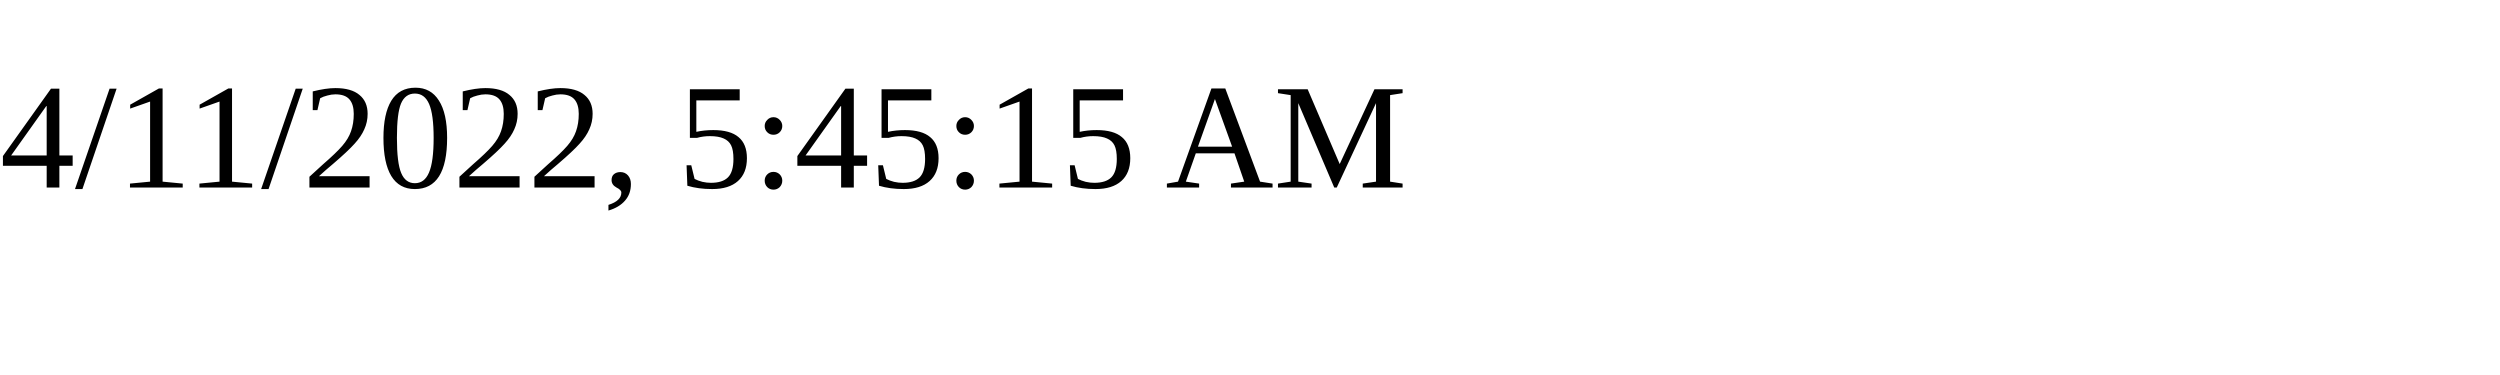
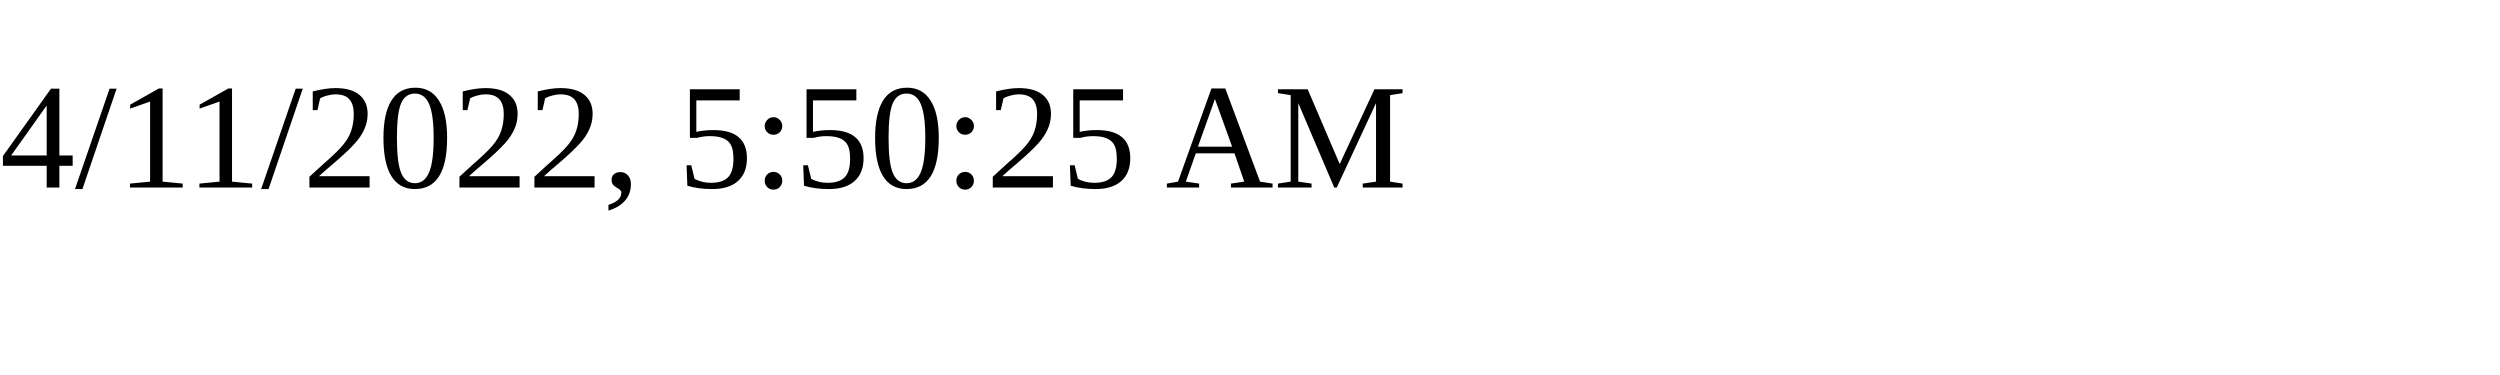
<svg xmlns="http://www.w3.org/2000/svg" height="30" width="200">
-   <text x="0" y="15">4/11/2022, 5:45:15 AM</text>
+   <text x="0" y="15">4/11/2022, 5:50:25 AM</text>
</svg>
